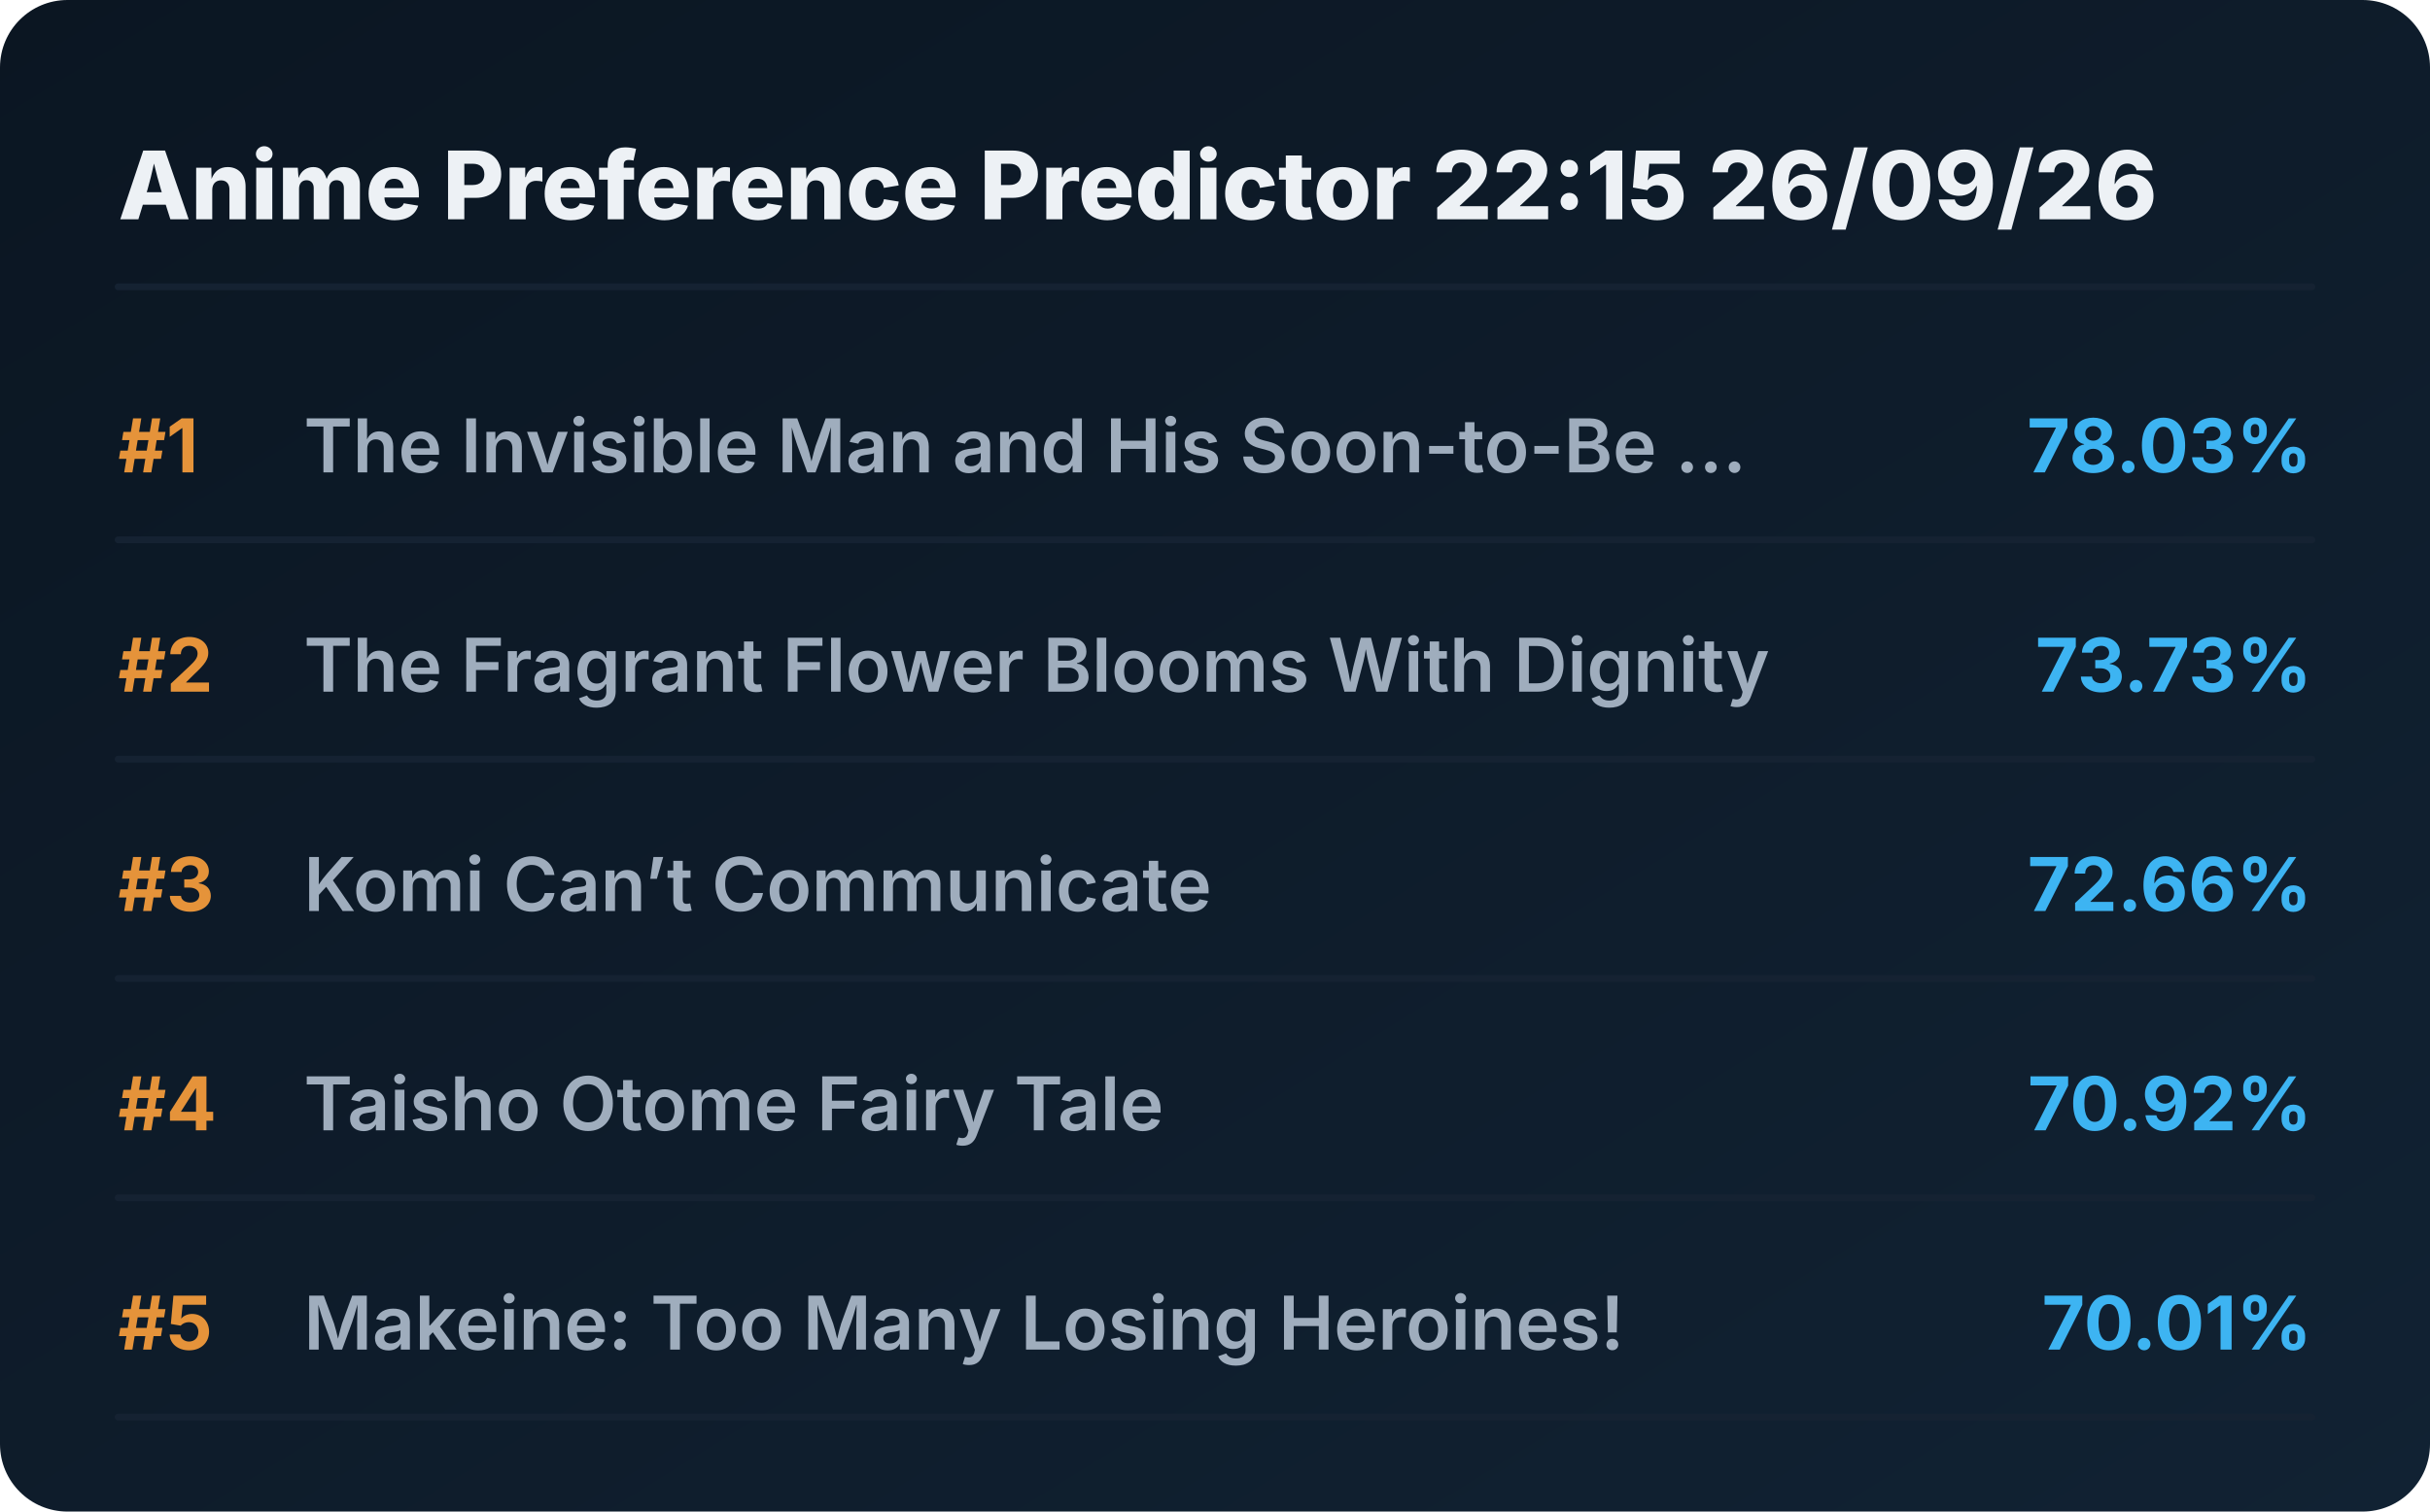
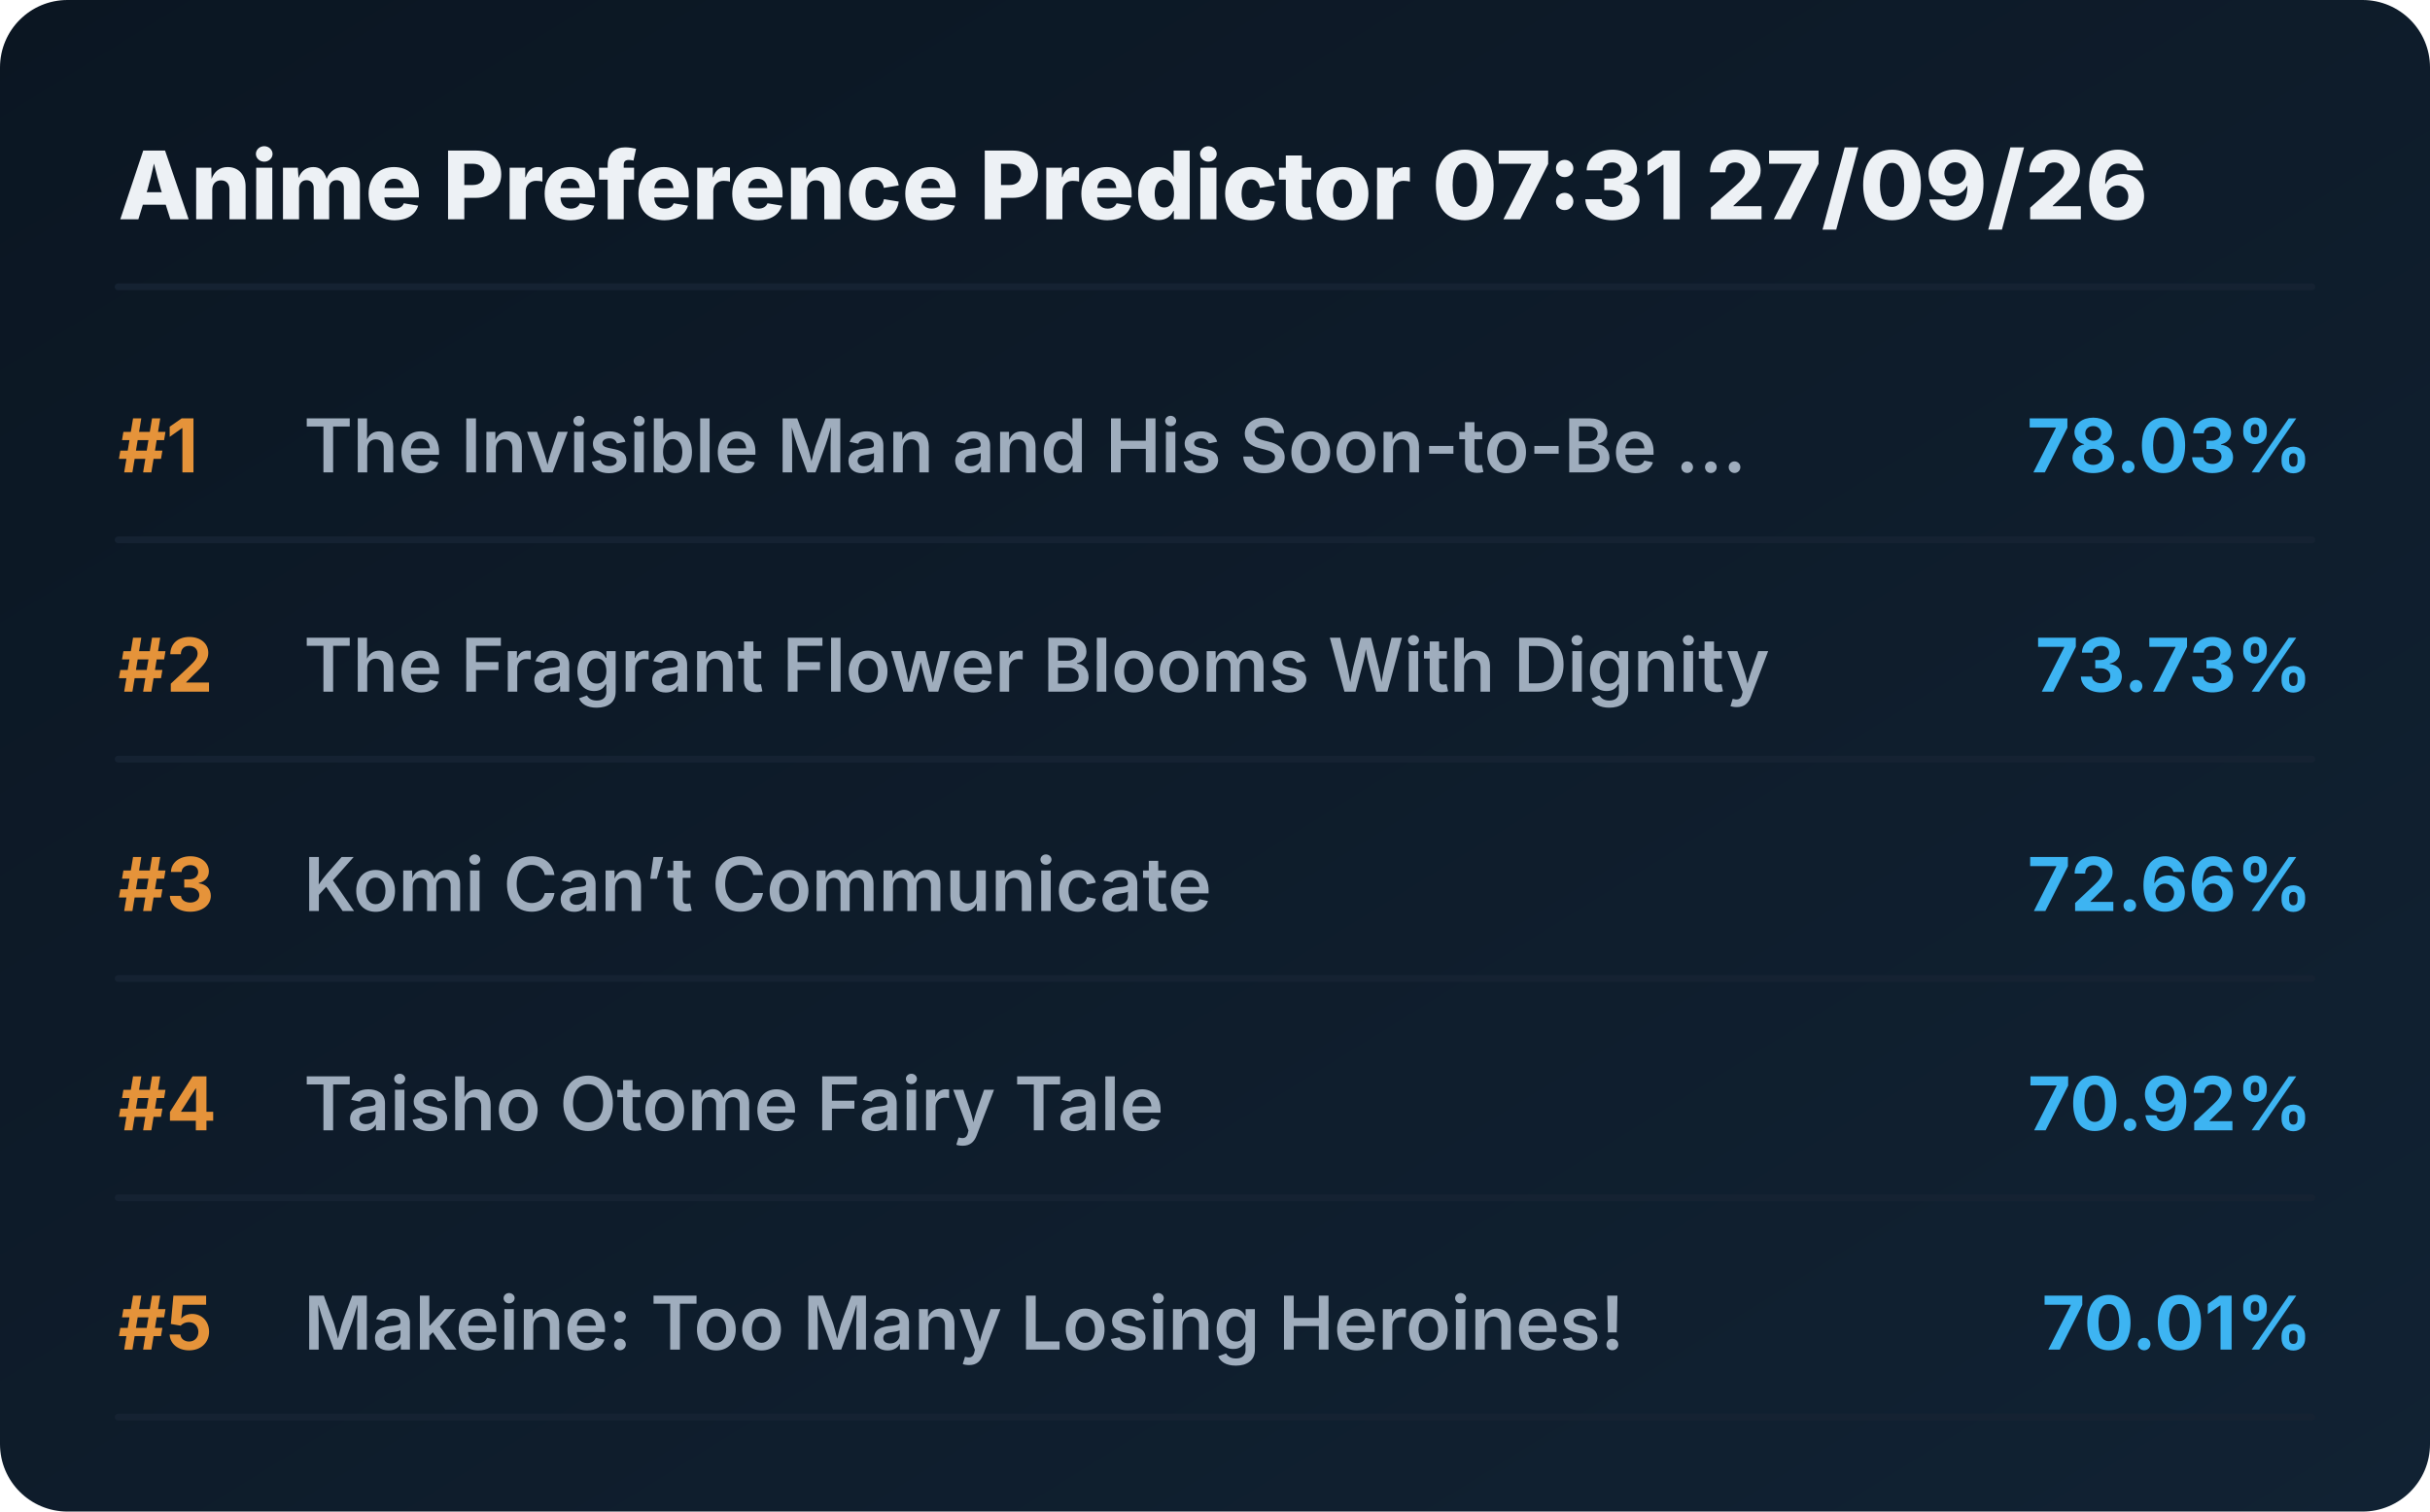
<svg xmlns="http://www.w3.org/2000/svg" viewBox="0 0 720 448" preserveAspectRatio="xMidYMid meet" style="width: 100%; height: auto; max-width: 720px;">
  <defs>
    <linearGradient id="boxGrad" x1="0%" y1="0%" x2="100%" y2="100%">
      <stop offset="0%" stop-color="#0b1622" />
      <stop offset="100%" stop-color="#112233" />
    </linearGradient>
    <clipPath id="titleClip">
      <rect x="90" y="0" width="510" height="100%" />
    </clipPath>
  </defs>
  <style>
    .bg { fill: url(#boxGrad); rx: 20px; }
    .header { font-family: 'Overpass', 'Inter', system-ui, sans-serif; font-weight: 800; font-size: 28px; fill: #edf1f5; }
    .rank { font-family: 'Overpass', 'Inter', system-ui, sans-serif; font-weight: 700; font-size: 22px; fill: #e5933a; }
    .title { font-family: 'Overpass', 'Inter', system-ui, sans-serif; font-weight: 600; font-size: 22px; fill: #9fadbd; }
    .score { font-family: 'Overpass', 'Inter', system-ui, sans-serif; font-weight: 700; font-size: 22px; fill: #3db4f2; }
    .line { stroke: #152232; stroke-width: 2; stroke-linecap: round; }
  </style>
  <rect class="bg" width="720" height="448" />
-   <text x="35" y="65" class="header">Anime Preference Predictor 22:15 26/09/26</text>
+   <text x="35" y="65" class="header">Anime Preference Predictor 07:31 27/09/26</text>
  <line x1="35" y1="85" x2="685" y2="85" class="line" />
  <g transform="translate(0, 0)">
    <text x="35" y="140" class="rank">#1</text>
    <text x="90" y="140" class="title">The Invisible Man and His Soon-to-Be ...</text>
    <text x="685" y="140" class="score" text-anchor="end">78.03%</text>
    <line x1="35" y1="160" x2="685" y2="160" class="line" />
  </g>
  <g transform="translate(0, 65)">
    <text x="35" y="140" class="rank">#2</text>
    <text x="90" y="140" class="title">The Fragrant Flower Blooms With Dignity</text>
    <text x="685" y="140" class="score" text-anchor="end">73.73%</text>
    <line x1="35" y1="160" x2="685" y2="160" class="line" />
  </g>
  <g transform="translate(0, 130)">
    <text x="35" y="140" class="rank">#3</text>
    <text x="90" y="140" class="title">Komi Can’t Communicate</text>
    <text x="685" y="140" class="score" text-anchor="end">72.66%</text>
    <line x1="35" y1="160" x2="685" y2="160" class="line" />
  </g>
  <g transform="translate(0, 195)">
    <text x="35" y="140" class="rank">#4</text>
    <text x="90" y="140" class="title">Taisho Otome Fairy Tale</text>
    <text x="685" y="140" class="score" text-anchor="end">70.92%</text>
    <line x1="35" y1="160" x2="685" y2="160" class="line" />
  </g>
  <g transform="translate(0, 260)">
    <text x="35" y="140" class="rank">#5</text>
    <text x="90" y="140" class="title">Makeine: Too Many Losing Heroines!</text>
    <text x="685" y="140" class="score" text-anchor="end">70.01%</text>
    <line x1="35" y1="160" x2="685" y2="160" class="line" />
  </g>
</svg>
